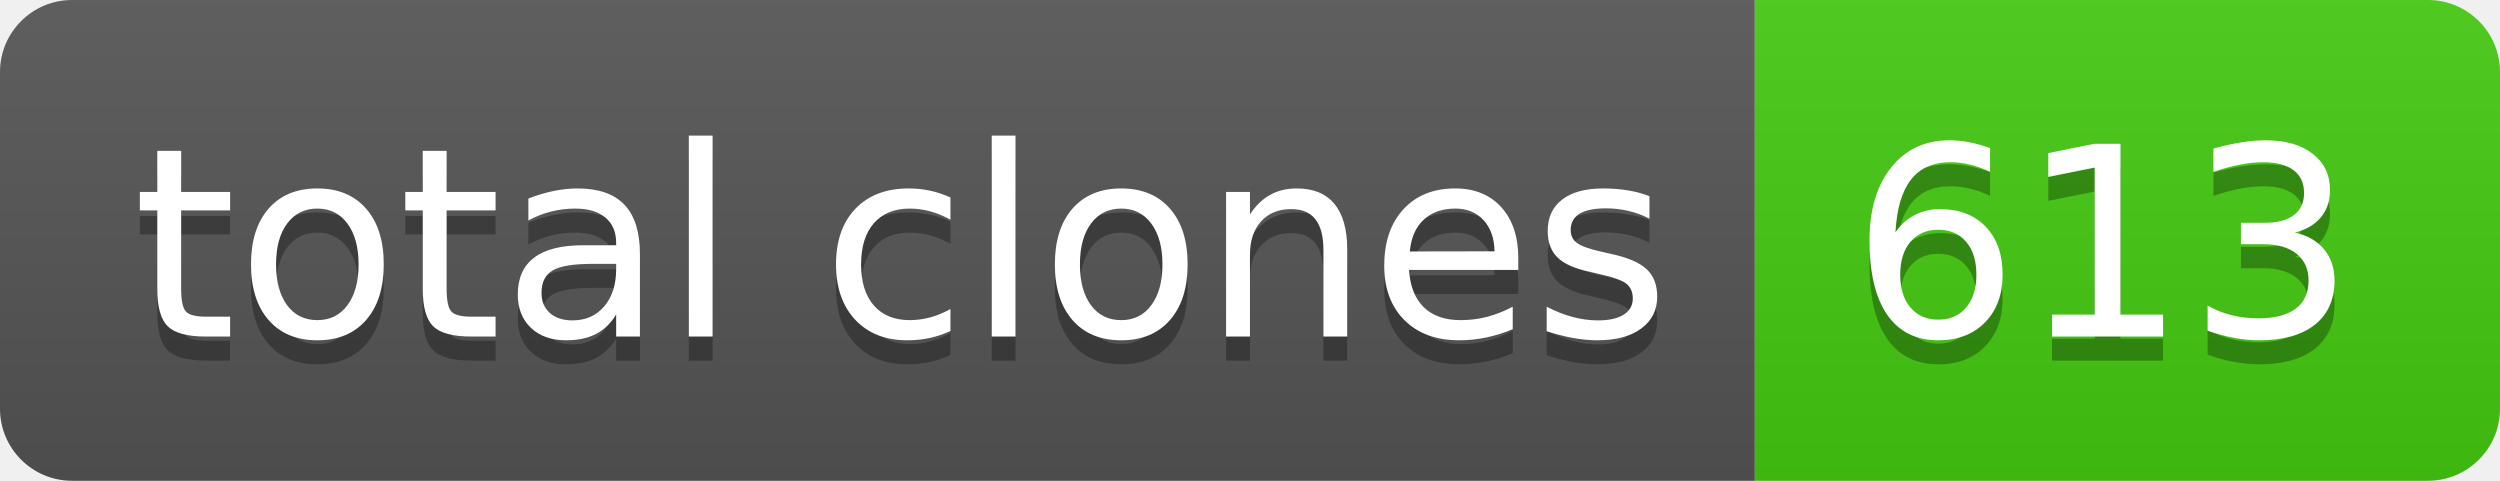
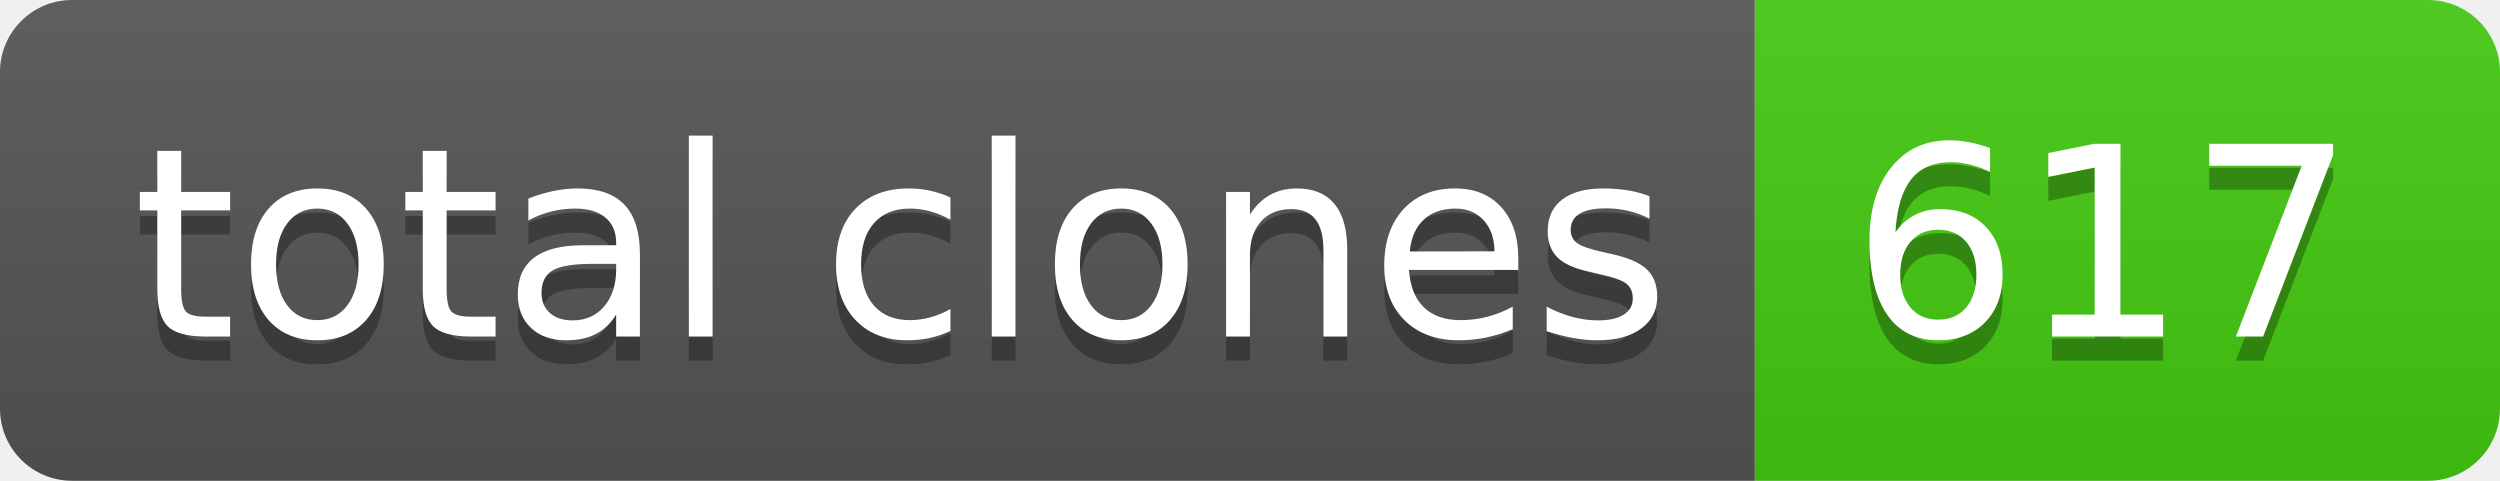
- <svg xmlns="http://www.w3.org/2000/svg" width="104" height="20" role="img" aria-label="total clones: 613">
+ <svg xmlns="http://www.w3.org/2000/svg" width="104" height="20" role="img" aria-label="total clones: 617">
  <linearGradient id="s" x2="0" y2="100%">
    <stop offset="0" stop-color="#bbb" stop-opacity=".1" />
    <stop offset="1" stop-opacity=".1" />
  </linearGradient>
  <clipPath id="r">
    <rect width="104" height="20" rx="3" fill="#fff" />
  </clipPath>
  <g clip-path="url(#r)">
    <rect width="73" height="20" fill="#555" />
    <rect x="73" width="31" height="20" fill="#4c1" />
    <rect width="104" height="20" fill="url(#s)" />
  </g>
  <g fill="#fff" text-anchor="middle" font-family="Verdana,Geneva,DejaVu Sans,sans-serif" text-rendering="geometricPrecision" font-size="110">
    <text aria-hidden="true" x="375" y="150" fill="#010101" fill-opacity=".3" transform="scale(.1)" textLength="630">total clones</text>
    <text x="375" y="140" transform="scale(.1)" fill="#fff" textLength="630">total clones</text>
-     <text aria-hidden="true" x="875" y="150" fill="#010101" fill-opacity=".3" transform="scale(.1)" textLength="210">613</text>
-     <text x="875" y="140" transform="scale(.1)" fill="#fff" textLength="210">613</text>
+     <text aria-hidden="true" x="875" y="150" fill="#010101" fill-opacity=".3" transform="scale(.1)" textLength="210">617</text>
+     <text x="875" y="140" transform="scale(.1)" fill="#fff" textLength="210">617</text>
  </g>
</svg>
